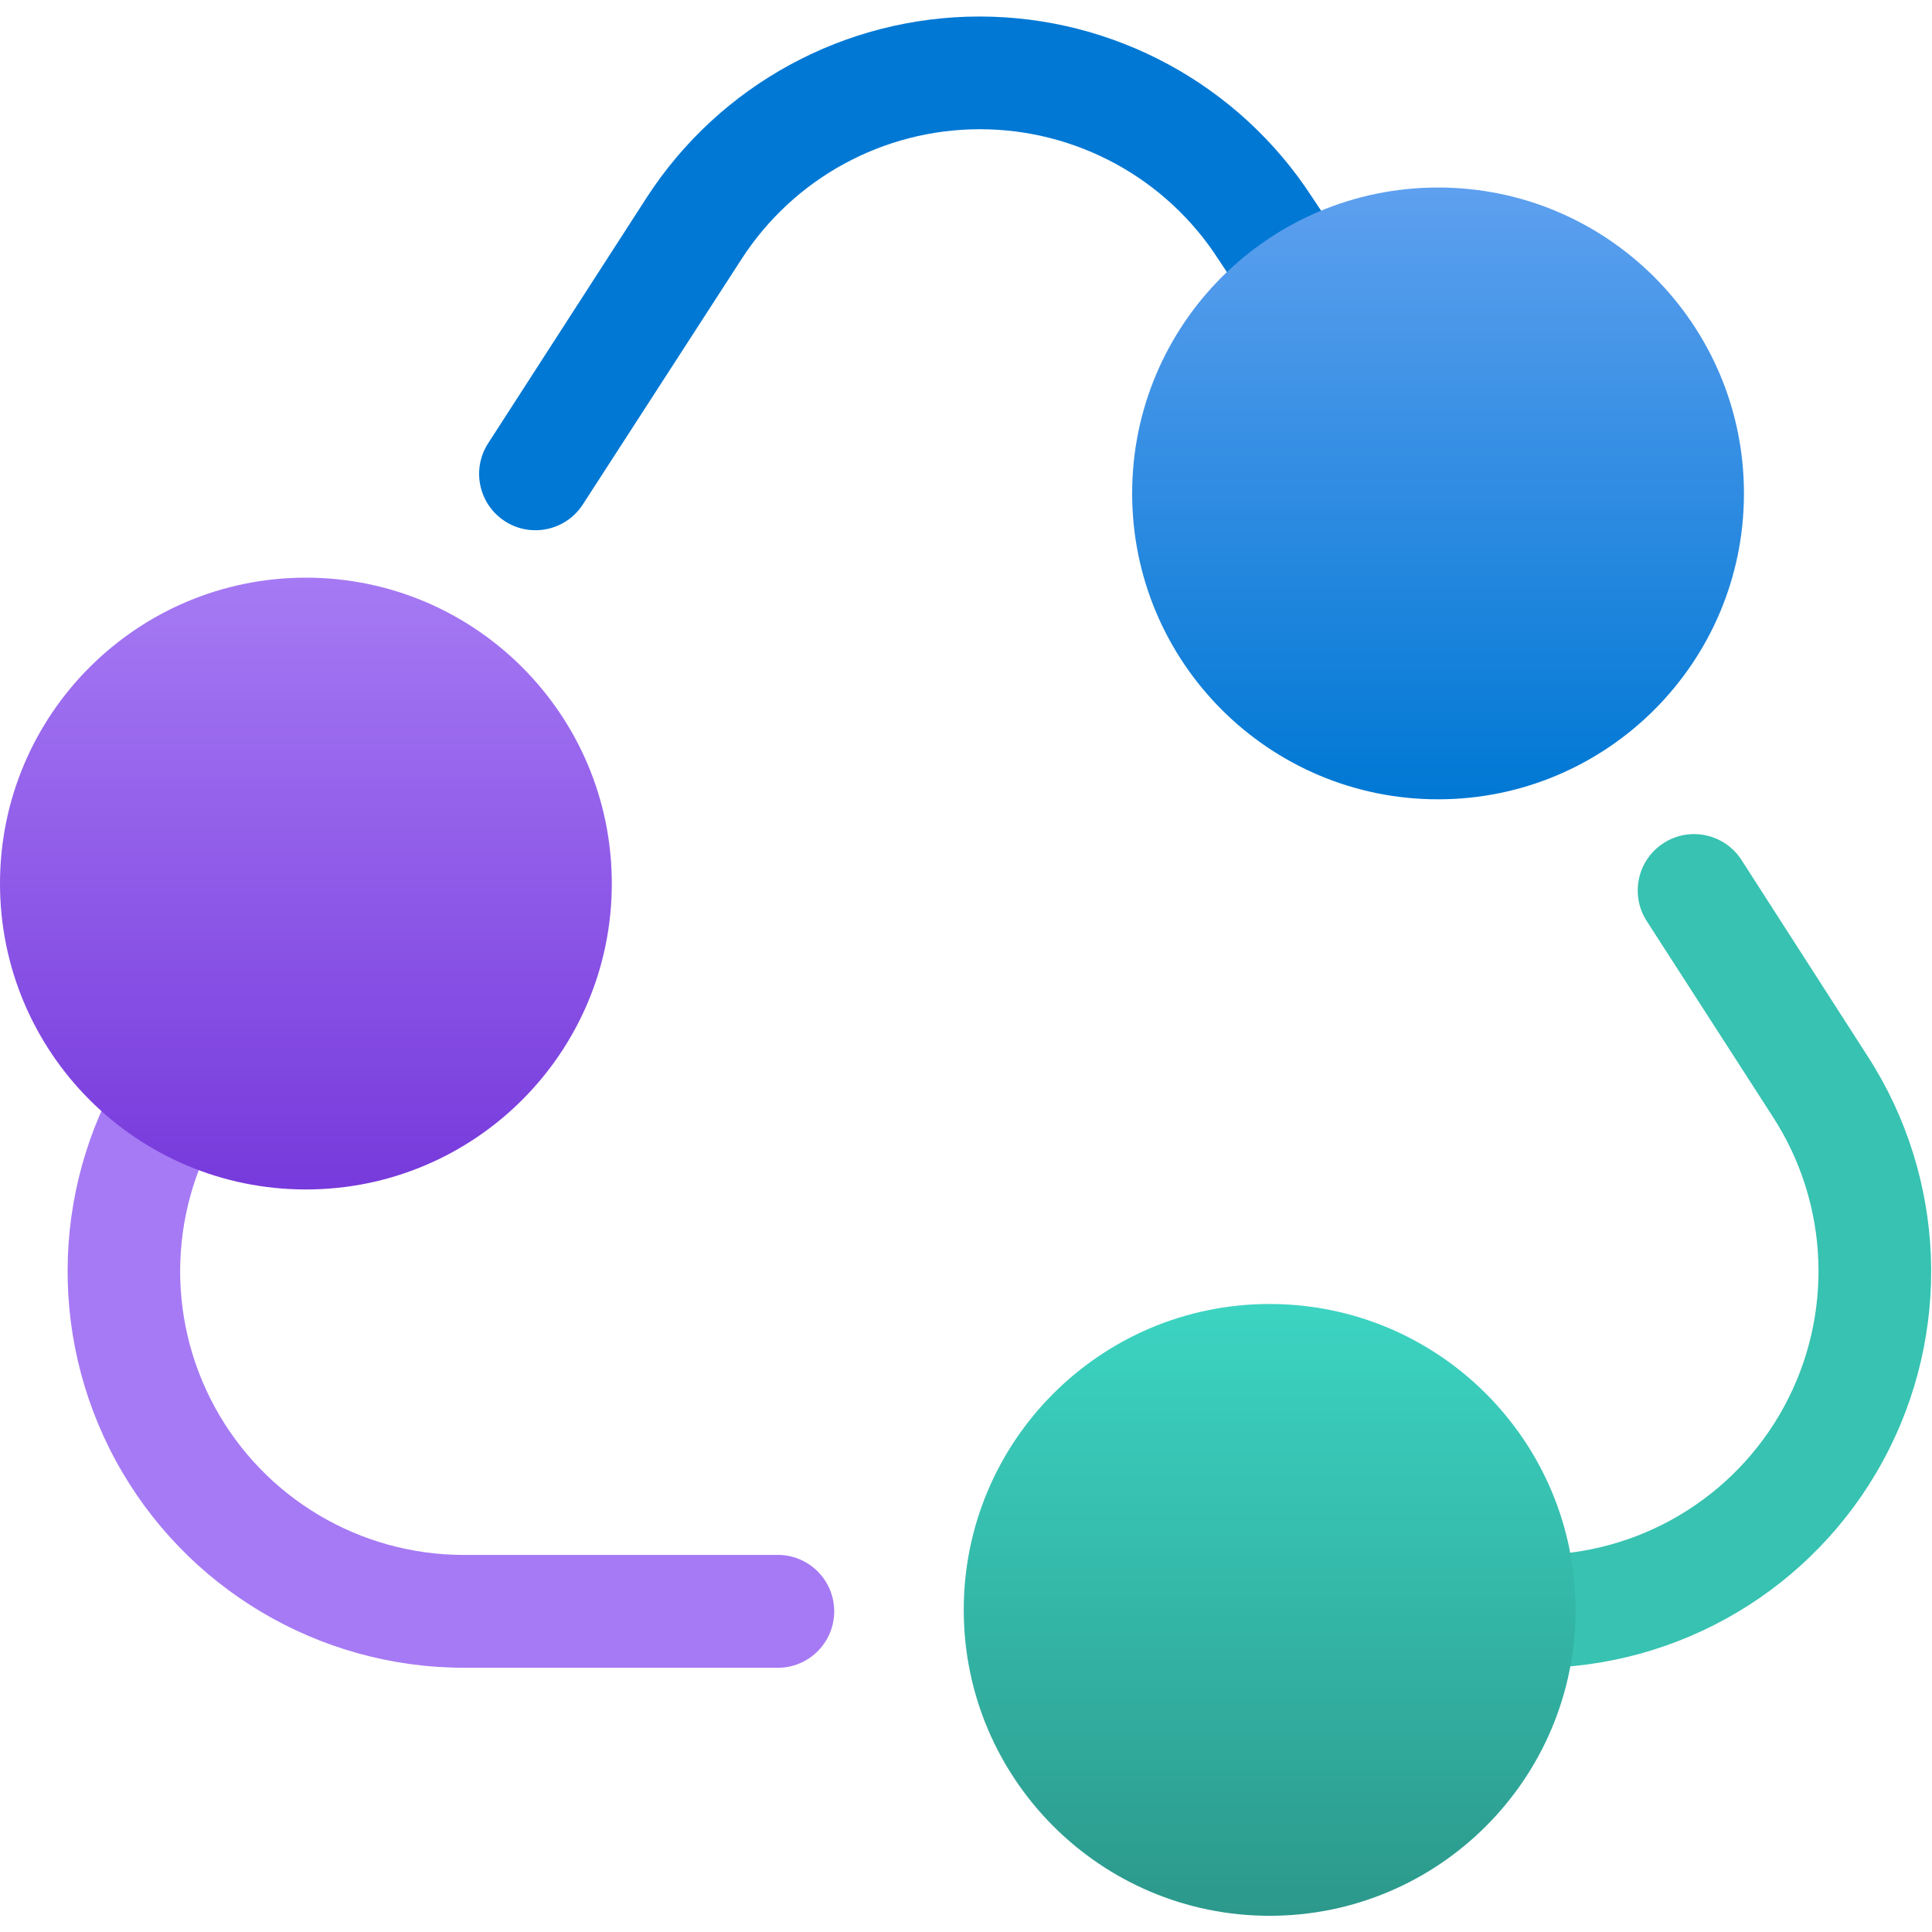
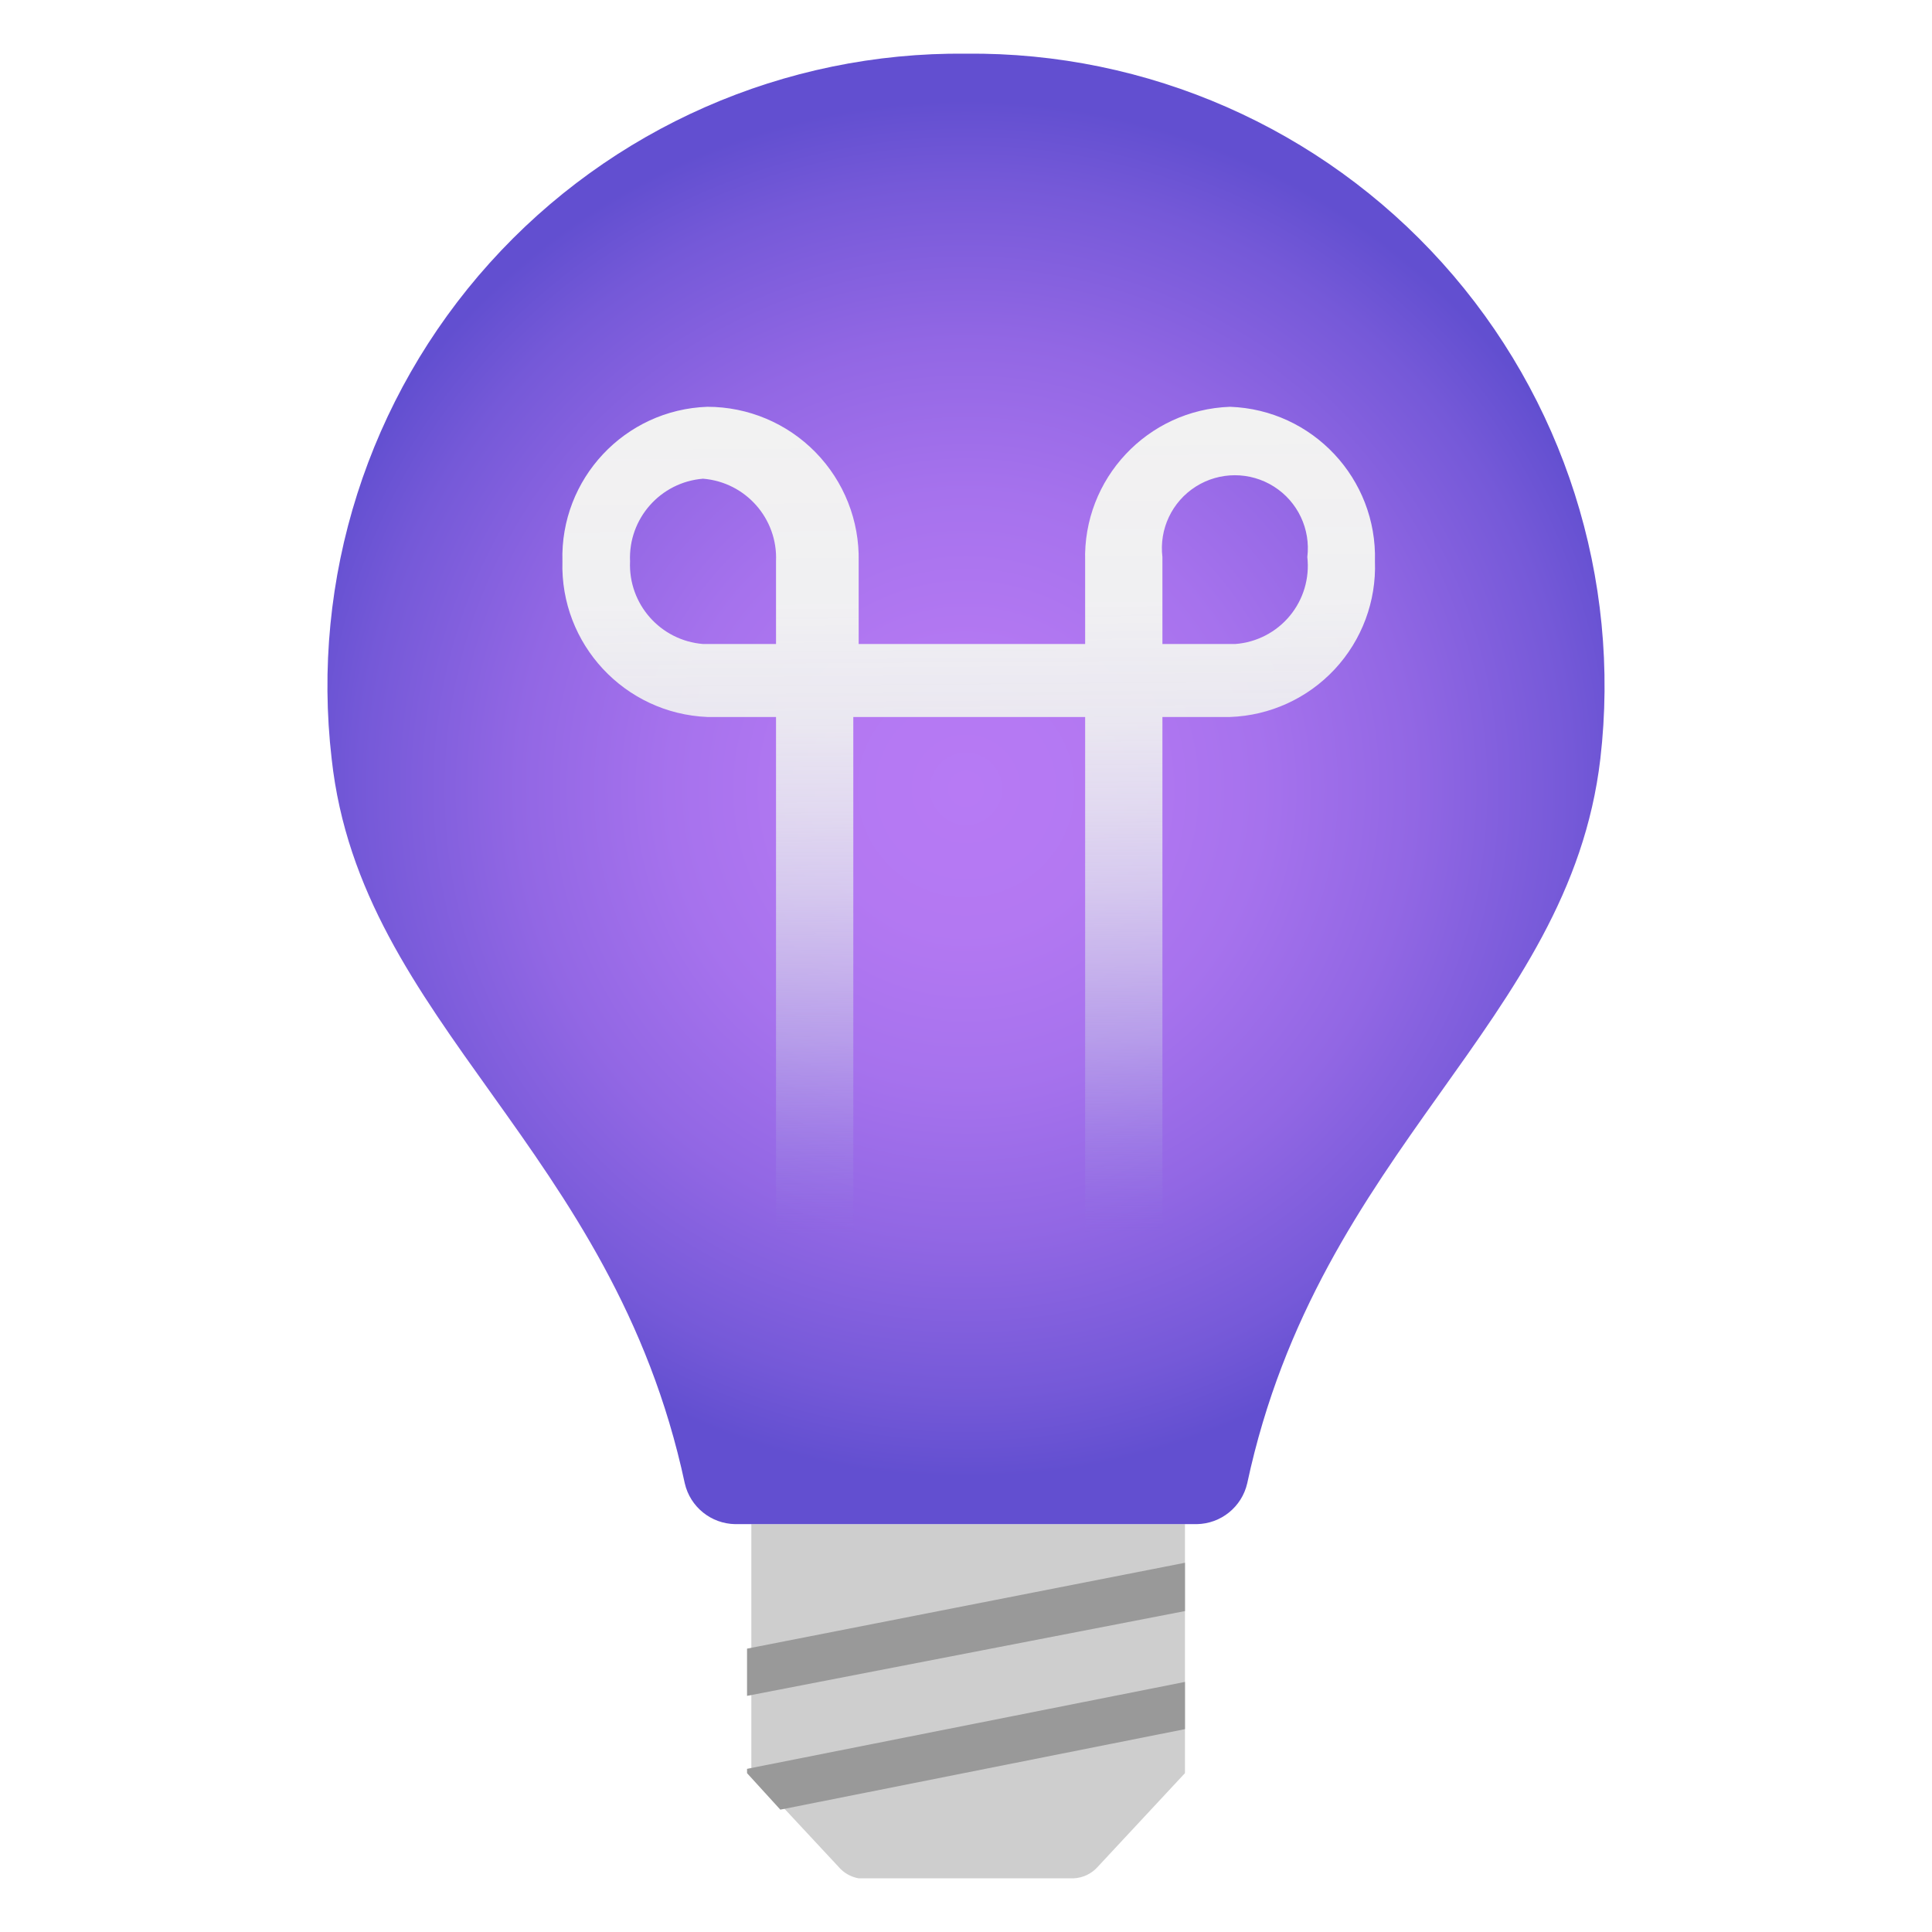
<svg xmlns="http://www.w3.org/2000/svg" width="18" height="18" viewBox="0 0 18 18">
  <defs>
-     <linearGradient id="b774912a-6f06-40f4-8e31-f2d4dd61d2af" x1="13.398" y1="1.747" x2="13.398" y2="7.447" gradientUnits="userSpaceOnUse">
-       <stop offset="0" stop-color="#5ea0ef" />
-       <stop offset="1" stop-color="#0078d4" />
-     </linearGradient>
-     <linearGradient id="b0e57c80-1696-42e1-919b-c03f7e5b85f1" x1="2.85" y1="5.341" x2="2.85" y2="11.041" gradientUnits="userSpaceOnUse">
-       <stop offset="0" stop-color="#a67af4" />
-       <stop offset="1" stop-color="#773adc" />
-     </linearGradient>
-     <linearGradient id="e7877f44-c141-4bbe-939d-1da5b61be46b" x1="11.829" y1="12.149" x2="11.829" y2="20.004" gradientUnits="userSpaceOnUse">
-       <stop offset="0" stop-color="#3cd4c2" />
-       <stop offset="1" stop-color="#258277" />
+     <radialGradient id="a" cx="9" cy="7.35" r="6.42" gradientUnits="userSpaceOnUse">
+       <stop offset="0" stop-color="#b77af4" />
+       <stop offset=".21" stop-color="#b378f2" />
+       <stop offset=".43" stop-color="#a672ed" />
+       <stop offset=".65" stop-color="#9267e4" />
+       <stop offset=".88" stop-color="#7559d8" />
+       <stop offset="1" stop-color="#624fd0" />
+     </radialGradient>
+     <linearGradient id="b" x1="9.02" y1="3.91" x2="9.08" y2="11.49" gradientUnits="userSpaceOnUse">
+       <stop offset="0" stop-color="#f2f2f2" />
+       <stop offset=".23" stop-color="#f1f1f2" stop-opacity=".99" />
+       <stop offset=".37" stop-color="#ededf1" stop-opacity=".95" />
+       <stop offset=".48" stop-color="#e7e5f0" stop-opacity=".89" />
+       <stop offset=".58" stop-color="#dedbee" stop-opacity=".81" />
+       <stop offset=".67" stop-color="#d3ceeb" stop-opacity=".7" />
+       <stop offset=".76" stop-color="#c4bee8" stop-opacity=".57" />
+       <stop offset=".84" stop-color="#b4abe5" stop-opacity=".41" />
+       <stop offset=".92" stop-color="#a095e1" stop-opacity=".22" />
+       <stop offset=".99" stop-color="#8b7ddc" stop-opacity=".02" />
+       <stop offset="1" stop-color="#897bdc" stop-opacity="0" />
    </linearGradient>
  </defs>
-   <path d="M14.428,6.615a.526.526,0,0,1-.438-.235L11.351,2.415a2.643,2.643,0,0,0-4.443,0L5.43,4.7a.525.525,0,0,1-.882-.57L6.026,1.839a3.694,3.694,0,0,1,6.2,0L14.865,5.8a.526.526,0,0,1-.437.817Z" fill="#0078d4" />
-   <path d="M14.3,15.538H11.131a.526.526,0,0,1,0-1.051H14.3a2.644,2.644,0,0,0,2.22-4.078L15.342,8.581a.525.525,0,0,1,.883-.569L17.4,9.84a3.694,3.694,0,0,1-3.1,5.7Z" fill="#37c2b1" />
-   <path d="M7.269,15.538H4.322a3.694,3.694,0,0,1-3.1-5.7L3.166,6.863a.525.525,0,0,1,.879.575L2.1,10.412a2.643,2.643,0,0,0,2.221,4.075H7.269a.526.526,0,0,1,0,1.051Z" fill="#a67af4" />
-   <circle cx="13.398" cy="4.597" r="2.85" fill="url(#b774912a-6f06-40f4-8e31-f2d4dd61d2af)" />
-   <path d="M2.849,5.382A2.85,2.85,0,1,0,5.7,8.231,2.85,2.85,0,0,0,2.849,5.382Z" fill="url(#b0e57c80-1696-42e1-919b-c03f7e5b85f1)" />
-   <path d="M11.828,12.149A2.85,2.85,0,1,0,14.679,15,2.851,2.851,0,0,0,11.828,12.149Z" fill="url(#e7877f44-c141-4bbe-939d-1da5b61be46b)" />
+   <path d="M10.23 17.39l.81-.87V14.2H7v2.32l.81.87a.32.32 0 00.19.11h2a.32.32 0 00.23-.11z" fill="#cecece" />
+   <path d="M9 .5a5.89 5.89 0 00-5.91 6.57c.27 2.47 2.62 3.62 3.29 6.75a.49.49 0 00.47.38h4.3a.49.49 0 00.47-.38c.67-3.13 3-4.28 3.29-6.75A5.89 5.89 0 009 .5zM7 14.2" fill="url(#a)" />
+   <path d="M11.46 3.79a1.4 1.4 0 00-1.35 1.44V6H8v-.77a1.41 1.41 0 00-1.41-1.44 1.4 1.4 0 00-1.35 1.44 1.41 1.41 0 001.35 1.45h.64v6a.36.36 0 00.72 0v-6h2.16v6a.36.36 0 10.72 0v-6h.63a1.4 1.4 0 001.35-1.45 1.4 1.4 0 00-1.35-1.44zM7.23 6h-.68a.74.74 0 01-.68-.77.74.74 0 01.68-.77.74.74 0 01.68.77zm4.28 0h-.68v-.81a.68.68 0 111.35 0 .73.73 0 01-.67.81z" fill="url(#b)" />
+   <path fill="#999" d="M6.96 15.8l4.08-.79v-.45l-4.08.8v.44zM11.04 16.11v-.44l-4.08.81v.04l.31.34 3.77-.75z" />
</svg>
